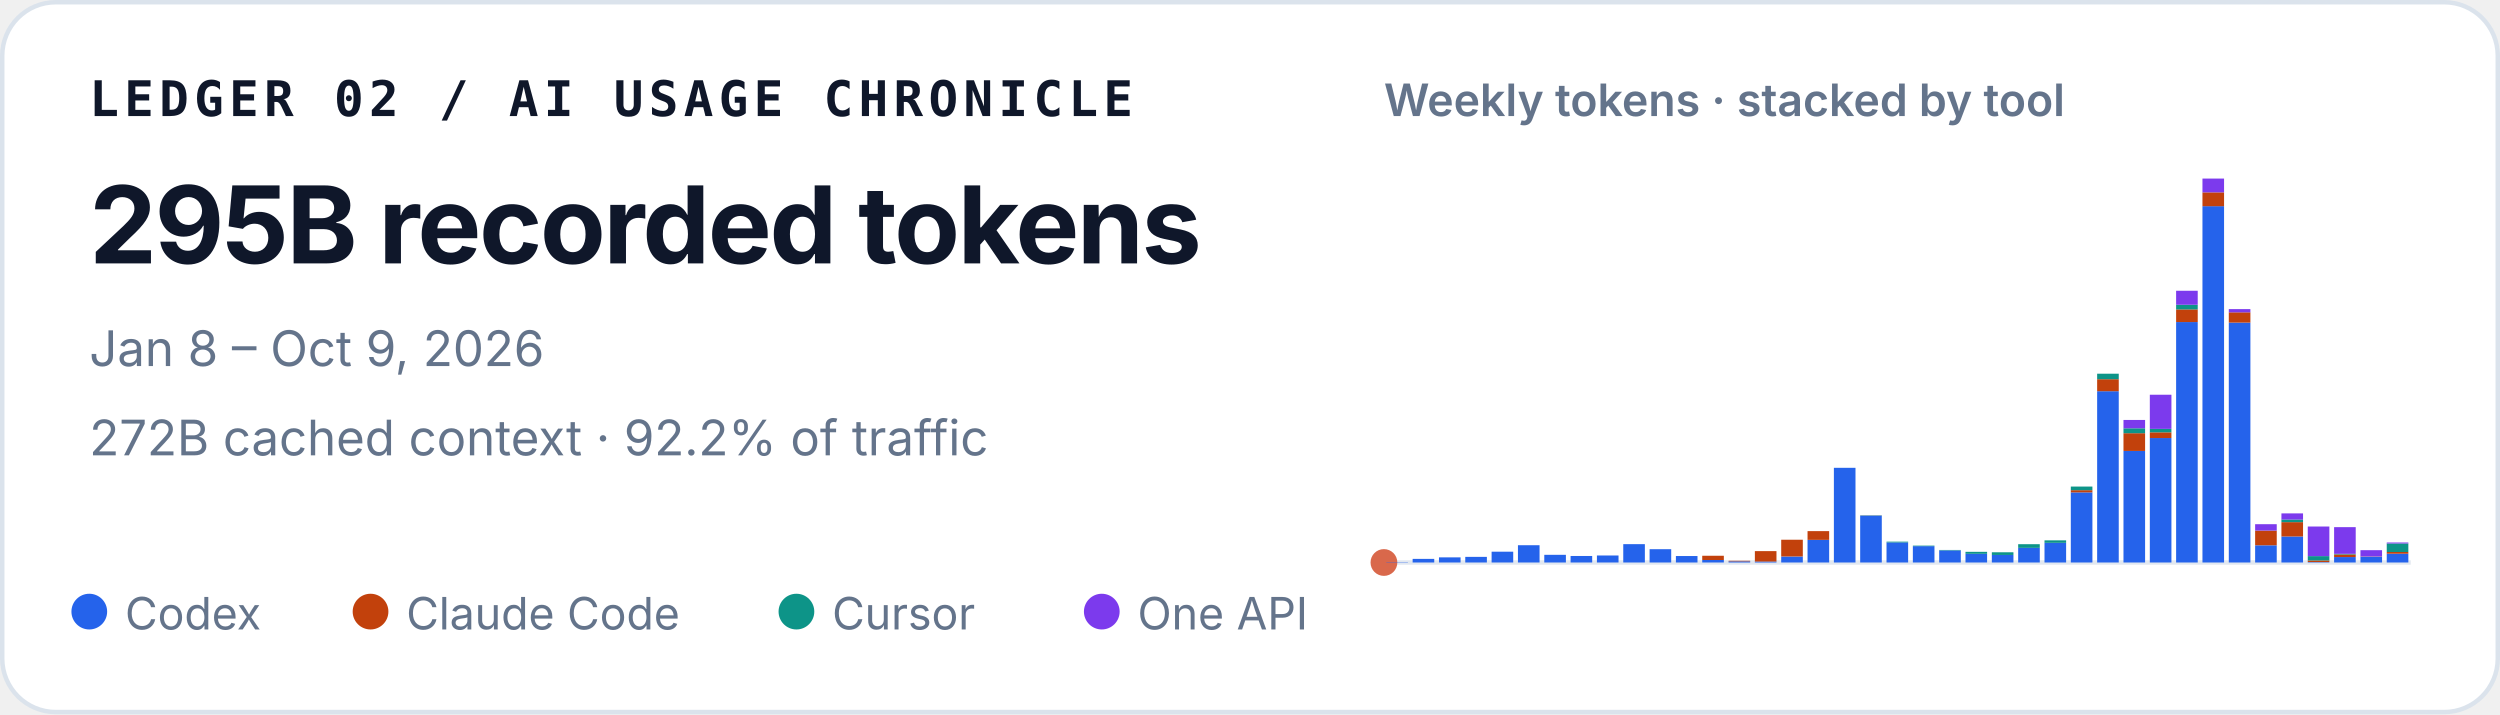
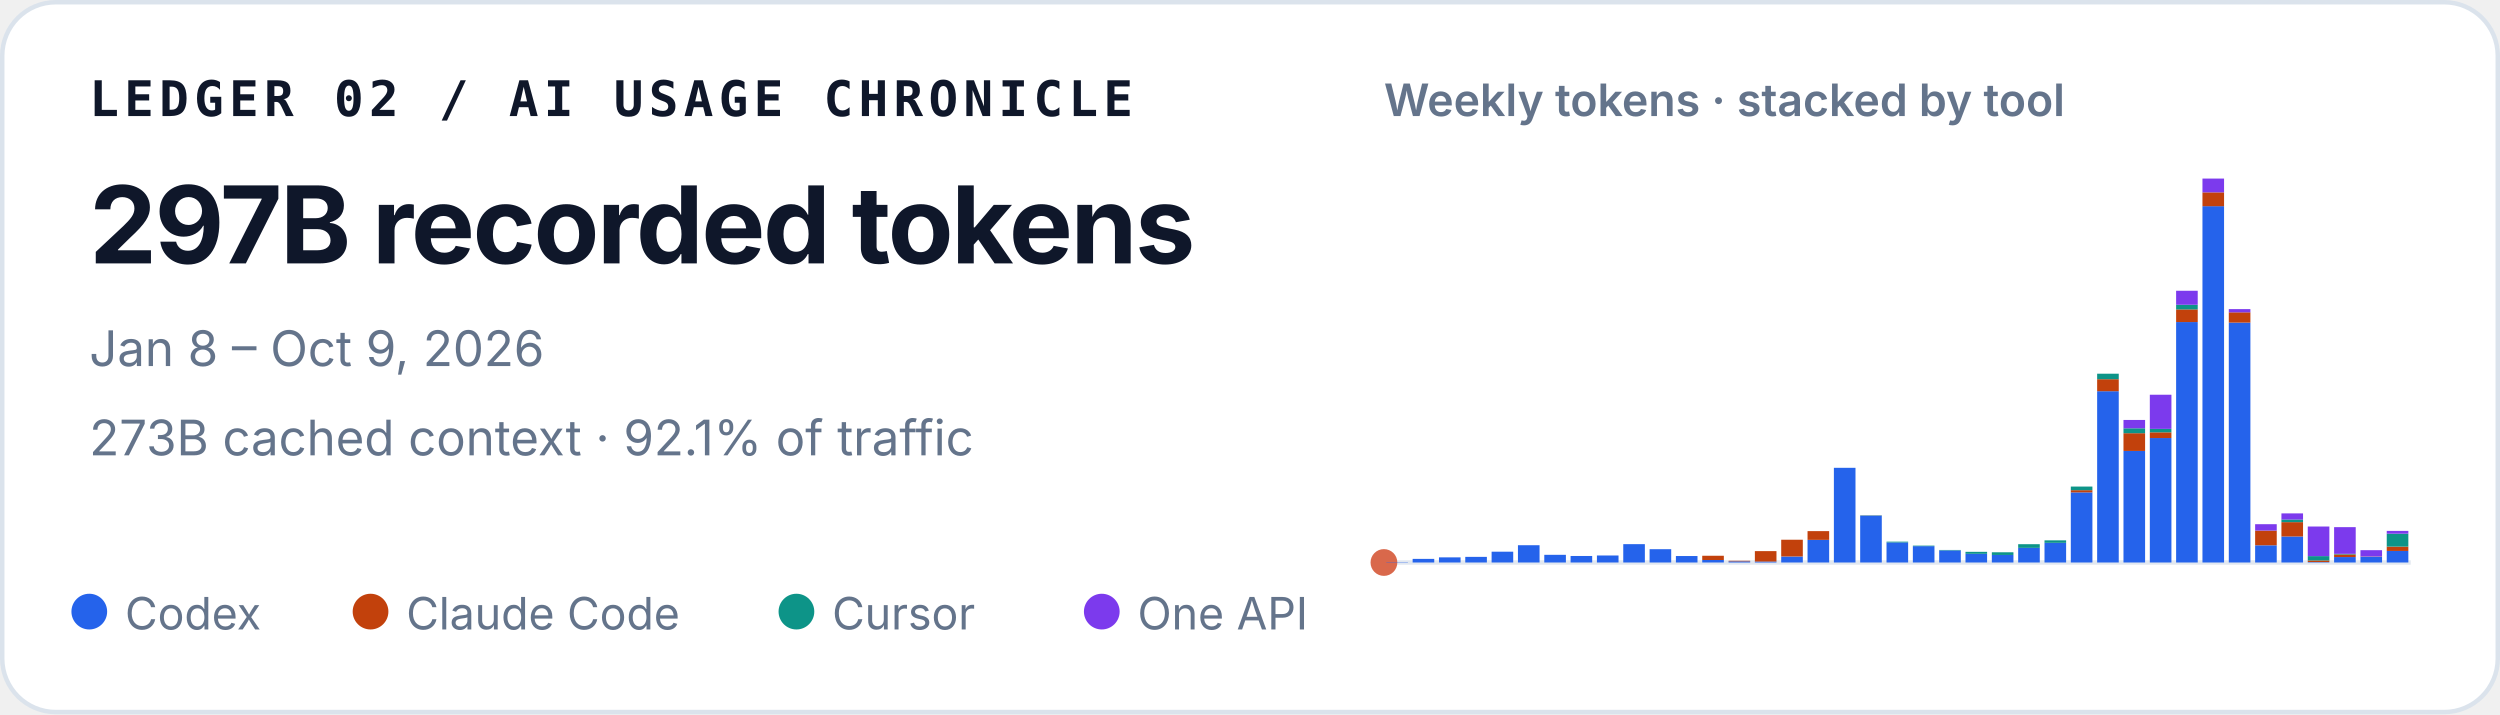
<svg xmlns="http://www.w3.org/2000/svg" width="560" height="160" viewBox="0 0 560 160" role="img" aria-labelledby="title desc">
  <style>
    text { font-family: ui-sans-serif, -apple-system, BlinkMacSystemFont, "Segoe UI", sans-serif; fill: #0f172a; }
    .identity { font-family: ui-monospace, SFMono-Regular, Menlo, Consolas, monospace; font-size: 11px; font-weight: 700; letter-spacing: .11em; }
    .total { font-size: 24px; font-weight: 720; letter-spacing: -.02em; }
    .meta { font-size: 11px; fill: #64748b; }
    .chart-title { font-size: 10px; font-weight: 600; fill: #64748b; }
    .legend { font-size: 10px; fill: #64748b; }
  </style>
  <rect x=".5" y=".5" width="559" height="159" rx="12" fill="#ffffff" stroke="#dbe3ec" />
  <text x="20" y="26" class="identity">LEDGER 02 / AI USAGE CHRONICLE</text>
-   <text x="20" y="59" class="total">295B recorded tokens</text>
+   <text x="20" y="59" class="total">297B recorded tokens</text>
  <text x="20" y="82" class="meta">Jan 8 – Oct 9, 2026</text>
-   <text x="20" y="102" class="meta">272B cached context · 92.2% of traffic</text>
+   <text x="20" y="102" class="meta">273B cached context · 92.1% of traffic</text>
  <text x="310" y="26" class="chart-title">Weekly tokens · stacked by tool</text>
  <line x1="310" y1="126" x2="540" y2="126" stroke="#e2e8f0" />
  <circle cx="310" cy="126" r="3" fill="#D9684B" aria-hidden="true" />
  <g aria-label="Weekly token volume, stacked by tool">
    <rect x="310.53" y="125.93" width="4.84" height="0.07" fill="#2563eb" />
    <rect x="316.43" y="125.19" width="4.84" height="0.81" fill="#2563eb" />
    <rect x="322.33" y="124.85" width="4.84" height="1.15" fill="#2563eb" />
    <rect x="328.22" y="124.74" width="4.84" height="1.26" fill="#2563eb" />
    <rect x="334.12" y="123.58" width="4.84" height="2.42" fill="#2563eb" />
    <rect x="340.02" y="122.13" width="4.84" height="3.87" fill="#2563eb" />
    <rect x="345.92" y="124.28" width="4.84" height="1.72" fill="#2563eb" />
    <rect x="351.81" y="124.54" width="4.84" height="1.46" fill="#2563eb" />
    <rect x="357.71" y="124.43" width="4.84" height="1.57" fill="#2563eb" />
    <rect x="363.61" y="121.89" width="4.84" height="4.11" fill="#2563eb" />
    <rect x="369.51" y="123.02" width="4.84" height="2.98" fill="#2563eb" />
    <rect x="375.40" y="124.55" width="4.84" height="1.45" fill="#2563eb" />
    <rect x="381.30" y="125.44" width="4.84" height="0.56" fill="#2563eb" />
    <rect x="381.30" y="124.49" width="4.84" height="0.95" fill="#c2410c" />
    <rect x="387.20" y="125.74" width="4.84" height="0.26" fill="#2563eb" />
    <rect x="387.20" y="125.61" width="4.84" height="0.13" fill="#c2410c" />
    <rect x="393.09" y="125.78" width="4.84" height="0.22" fill="#2563eb" />
    <rect x="393.09" y="123.45" width="4.84" height="2.33" fill="#c2410c" />
    <rect x="398.99" y="124.66" width="4.84" height="1.34" fill="#2563eb" />
    <rect x="398.99" y="120.90" width="4.84" height="3.75" fill="#c2410c" />
    <rect x="404.89" y="120.93" width="4.84" height="5.07" fill="#2563eb" />
    <rect x="404.89" y="118.97" width="4.84" height="1.96" fill="#c2410c" />
    <rect x="410.79" y="104.79" width="4.84" height="21.21" fill="#2563eb" />
    <rect x="416.68" y="115.49" width="4.84" height="10.51" fill="#2563eb" />
    <rect x="416.68" y="115.47" width="4.84" height="0.03" fill="#c2410c" />
    <rect x="416.68" y="115.41" width="4.84" height="0.05" fill="#0d9488" />
    <rect x="422.58" y="121.50" width="4.84" height="4.50" fill="#2563eb" />
    <rect x="422.58" y="121.33" width="4.84" height="0.17" fill="#0d9488" />
    <rect x="428.48" y="122.34" width="4.84" height="3.66" fill="#2563eb" />
    <rect x="428.48" y="122.22" width="4.84" height="0.12" fill="#0d9488" />
    <rect x="434.38" y="123.29" width="4.84" height="2.71" fill="#2563eb" />
    <rect x="434.38" y="123.19" width="4.84" height="0.10" fill="#0d9488" />
    <rect x="440.27" y="124.05" width="4.84" height="1.95" fill="#2563eb" />
    <rect x="440.27" y="123.61" width="4.84" height="0.44" fill="#0d9488" />
    <rect x="446.17" y="124.31" width="4.84" height="1.69" fill="#2563eb" />
    <rect x="446.17" y="124.31" width="4.84" height="0.00" fill="#c2410c" />
    <rect x="446.17" y="123.71" width="4.84" height="0.60" fill="#0d9488" />
    <rect x="452.07" y="122.72" width="4.84" height="3.28" fill="#2563eb" />
    <rect x="452.07" y="121.90" width="4.84" height="0.82" fill="#0d9488" />
    <rect x="457.97" y="121.59" width="4.84" height="4.41" fill="#2563eb" />
    <rect x="457.97" y="121.04" width="4.84" height="0.55" fill="#0d9488" />
    <rect x="463.86" y="110.29" width="4.84" height="15.71" fill="#2563eb" />
    <rect x="463.86" y="109.80" width="4.84" height="0.49" fill="#c2410c" />
    <rect x="463.86" y="108.99" width="4.84" height="0.81" fill="#0d9488" />
    <rect x="463.86" y="108.99" width="4.84" height="0.00" fill="#7c3aed" />
    <rect x="469.76" y="87.63" width="4.84" height="38.37" fill="#2563eb" />
    <rect x="469.76" y="84.94" width="4.84" height="2.69" fill="#c2410c" />
    <rect x="469.76" y="83.71" width="4.84" height="1.23" fill="#0d9488" />
    <rect x="475.66" y="101.02" width="4.84" height="24.98" fill="#2563eb" />
    <rect x="475.66" y="97.04" width="4.84" height="3.97" fill="#c2410c" />
    <rect x="475.66" y="95.94" width="4.84" height="1.10" fill="#0d9488" />
    <rect x="475.66" y="94.07" width="4.84" height="1.87" fill="#7c3aed" />
    <rect x="481.56" y="98.12" width="4.84" height="27.88" fill="#2563eb" />
    <rect x="481.56" y="96.84" width="4.84" height="1.28" fill="#c2410c" />
    <rect x="481.56" y="96.07" width="4.84" height="0.77" fill="#0d9488" />
    <rect x="481.56" y="88.42" width="4.84" height="7.65" fill="#7c3aed" />
    <rect x="487.45" y="72.14" width="4.84" height="53.86" fill="#2563eb" />
    <rect x="487.45" y="69.30" width="4.84" height="2.84" fill="#c2410c" />
    <rect x="487.45" y="68.27" width="4.84" height="1.04" fill="#0d9488" />
    <rect x="487.45" y="65.13" width="4.84" height="3.14" fill="#7c3aed" />
    <rect x="493.35" y="46.18" width="4.84" height="79.82" fill="#2563eb" />
    <rect x="493.35" y="43.09" width="4.84" height="3.10" fill="#c2410c" />
    <rect x="493.35" y="40.00" width="4.84" height="3.09" fill="#7c3aed" />
    <rect x="499.25" y="72.26" width="4.84" height="53.74" fill="#2563eb" />
    <rect x="499.25" y="69.96" width="4.84" height="2.30" fill="#c2410c" />
    <rect x="499.25" y="69.24" width="4.84" height="0.73" fill="#7c3aed" />
    <rect x="505.15" y="122.15" width="4.84" height="3.85" fill="#2563eb" />
    <rect x="505.15" y="118.85" width="4.84" height="3.29" fill="#c2410c" />
    <rect x="505.15" y="117.42" width="4.84" height="1.43" fill="#7c3aed" />
    <rect x="511.04" y="120.17" width="4.84" height="5.83" fill="#2563eb" />
    <rect x="511.04" y="116.96" width="4.84" height="3.21" fill="#c2410c" />
    <rect x="511.04" y="116.37" width="4.84" height="0.59" fill="#0d9488" />
    <rect x="511.04" y="115.00" width="4.84" height="1.38" fill="#7c3aed" />
    <rect x="516.94" y="125.90" width="4.84" height="0.10" fill="#2563eb" />
    <rect x="516.94" y="125.54" width="4.84" height="0.36" fill="#c2410c" />
    <rect x="516.94" y="124.57" width="4.84" height="0.97" fill="#0d9488" />
    <rect x="516.94" y="117.94" width="4.84" height="6.63" fill="#7c3aed" />
    <rect x="522.84" y="124.78" width="4.84" height="1.22" fill="#2563eb" />
    <rect x="522.84" y="124.20" width="4.84" height="0.58" fill="#c2410c" />
    <rect x="522.84" y="124.06" width="4.84" height="0.14" fill="#0d9488" />
    <rect x="522.84" y="118.08" width="4.84" height="5.98" fill="#7c3aed" />
    <rect x="528.74" y="124.70" width="4.84" height="1.30" fill="#2563eb" />
    <rect x="528.74" y="124.64" width="4.84" height="0.06" fill="#c2410c" />
    <rect x="528.74" y="123.24" width="4.84" height="1.40" fill="#7c3aed" />
-     <rect x="534.63" y="124.03" width="4.84" height="1.97" fill="#2563eb" />
-     <rect x="534.63" y="123.65" width="4.84" height="0.38" fill="#c2410c" />
-     <rect x="534.63" y="121.74" width="4.84" height="1.91" fill="#0d9488" />
-     <rect x="534.63" y="121.52" width="4.84" height="0.22" fill="#7c3aed" />
+     <rect x="534.63" y="123.41" width="4.84" height="2.59" fill="#2563eb" />
+     <rect x="534.63" y="122.44" width="4.84" height="0.97" fill="#c2410c" />
+     <rect x="534.63" y="119.55" width="4.84" height="2.89" fill="#0d9488" />
+     <rect x="534.63" y="118.92" width="4.84" height="0.63" fill="#7c3aed" />
  </g>
  <circle cx="20" cy="137" r="4" fill="#2563eb" />
  <text x="28" y="141" class="legend">Codex</text>
  <circle cx="83" cy="137" r="4" fill="#c2410c" />
  <text x="91" y="141" class="legend">Claude Code</text>
  <circle cx="178.4" cy="137" r="4" fill="#0d9488" />
  <text x="186.4" y="141" class="legend">Cursor</text>
  <circle cx="246.8" cy="137" r="4" fill="#7c3aed" />
  <text x="254.8" y="141" class="legend">One API</text>
</svg>
